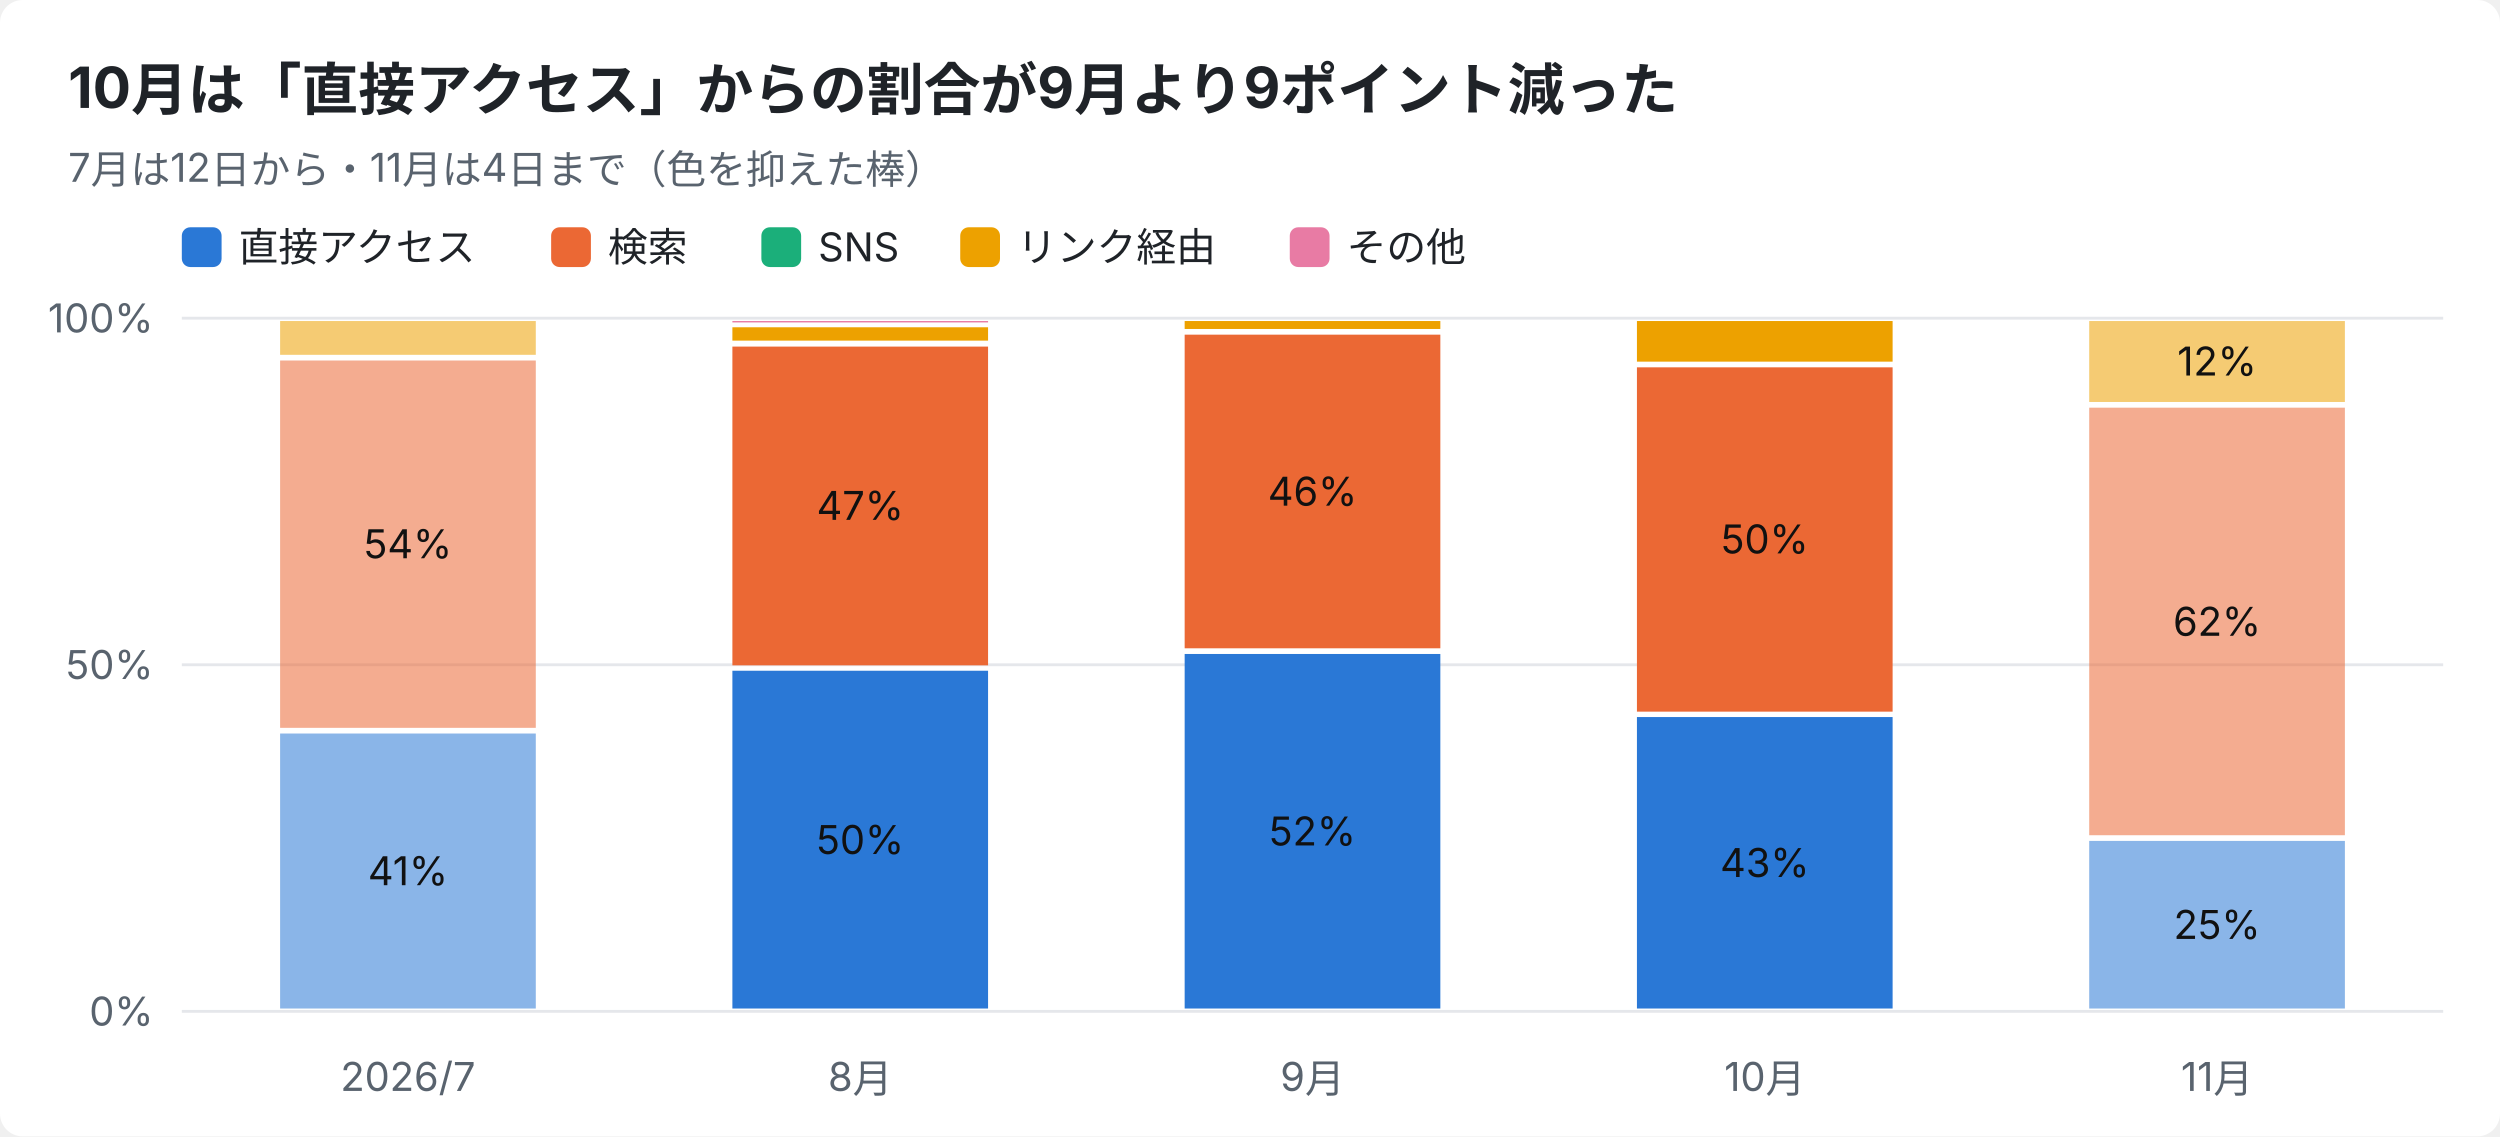
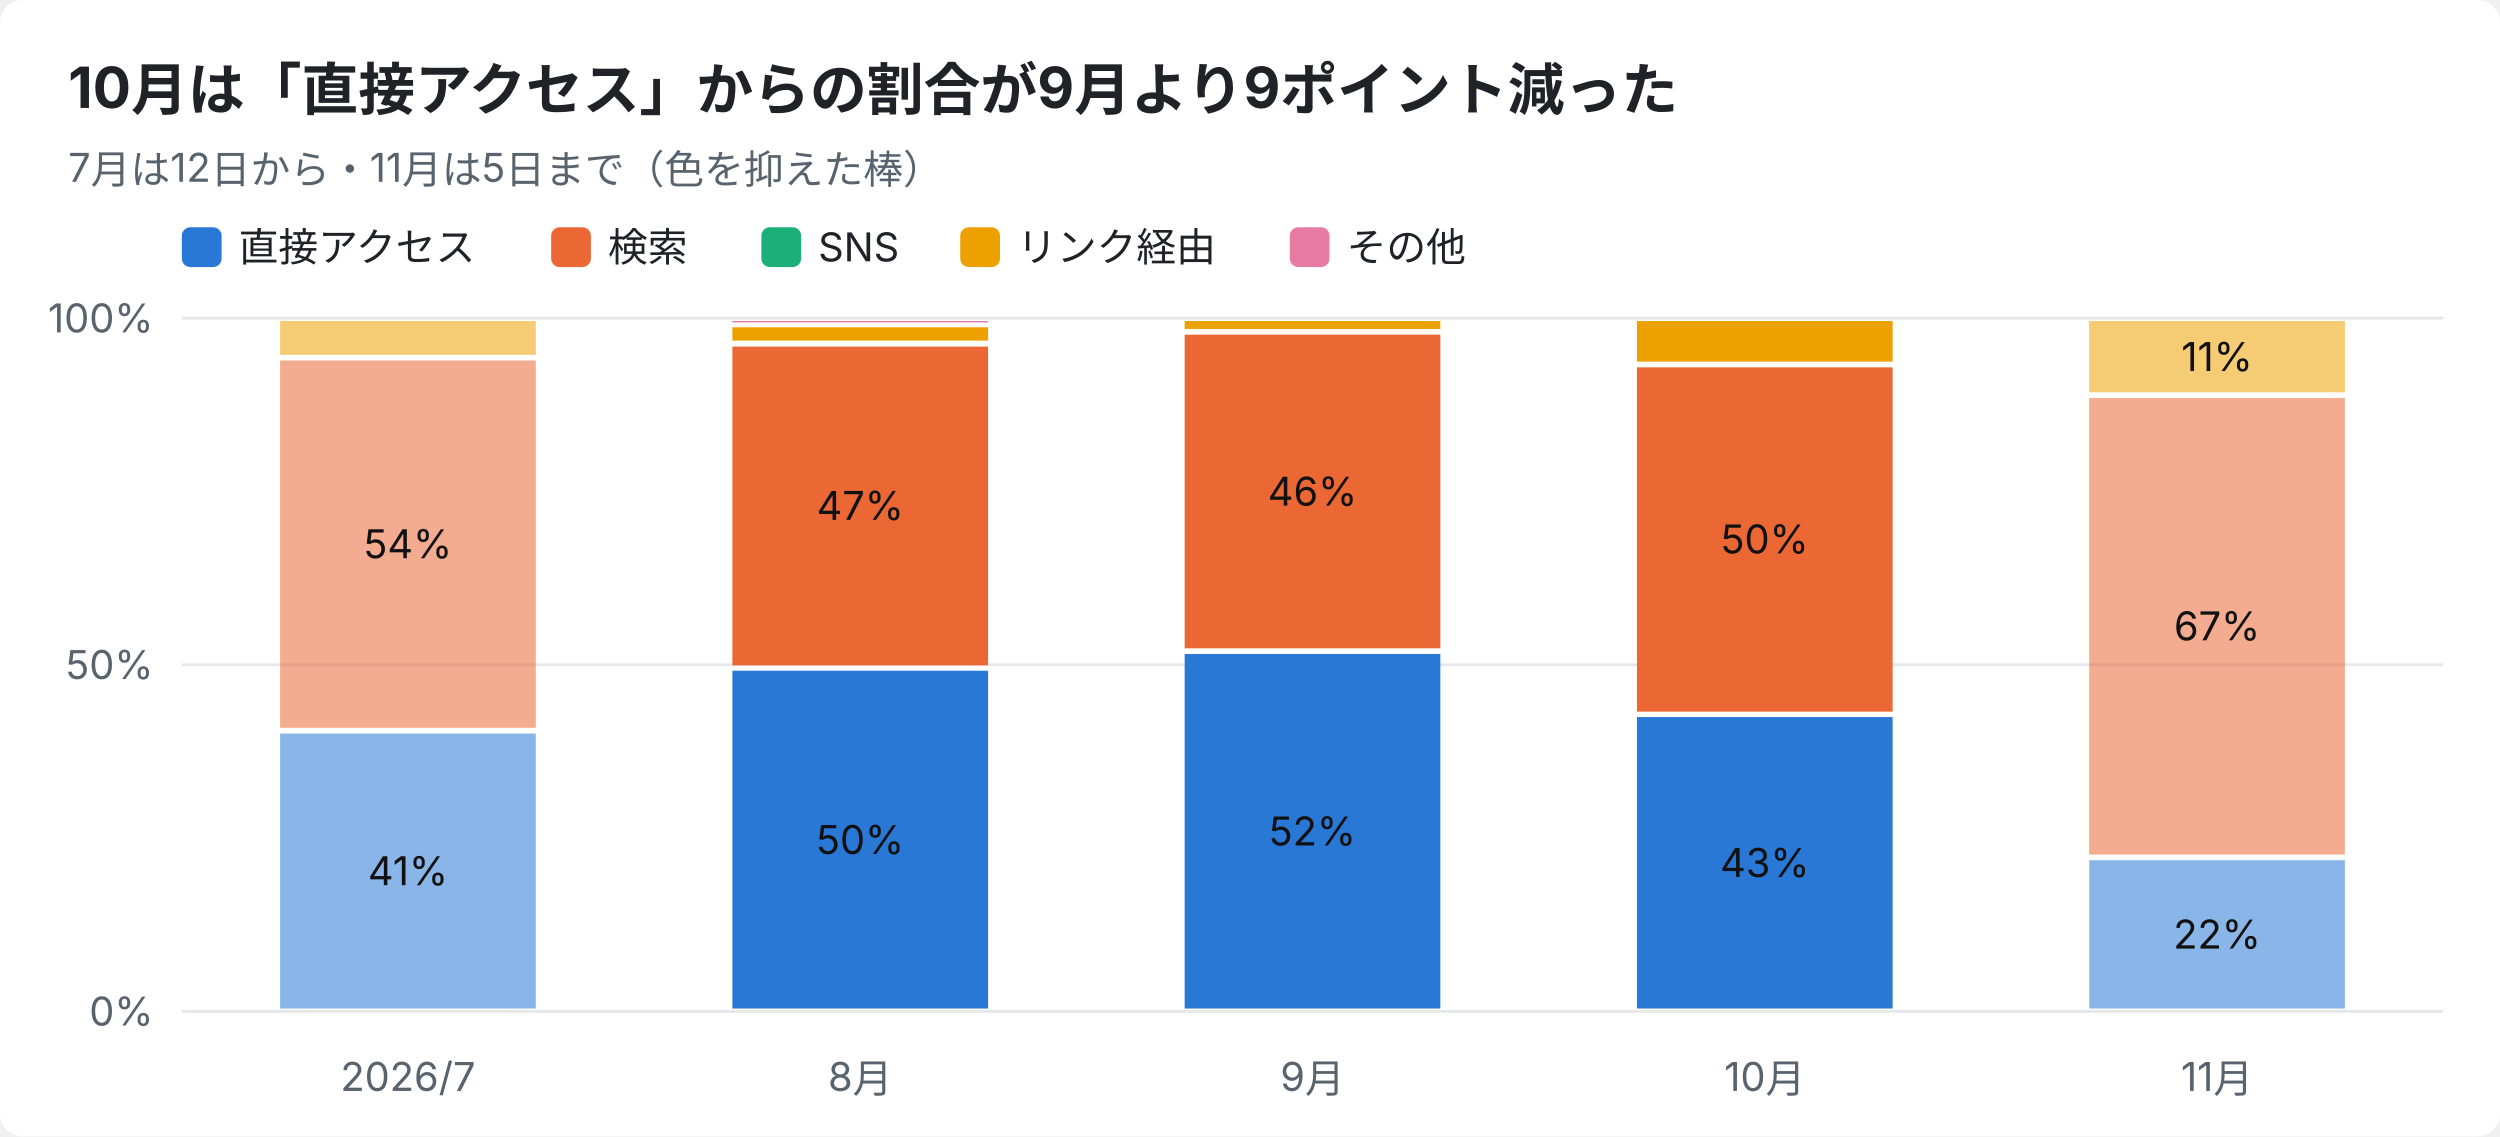
<svg xmlns="http://www.w3.org/2000/svg" width="880" height="400" viewBox="0 0 880 400" font-family="-apple-system,Segoe UI,Hiragino Sans,Noto Sans JP,Yu Gothic,sans-serif">
  <rect width="880" height="400" rx="8" fill="#ffffff" />
  <text x="24" y="38" font-size="20" font-weight="700" fill="#1f2328">10月は「直接アクセス」からの割合が9月より9ポイント減った</text>
-   <text x="24" y="64" font-size="14" fill="#59636e">7月は12日から・11月は4日まで（色を抑えた棒）</text>
+   <text x="24" y="64" font-size="14" fill="#59636e">7月は12日から・11月は5日まで（色を抑えた棒）</text>
  <rect x="64" y="80" width="14" height="14" rx="3" fill="#2a78d6" />
  <text x="84" y="92" font-size="14" fill="#1f2328">直接アクセス</text>
  <rect x="194" y="80" width="14" height="14" rx="3" fill="#eb6834" />
  <text x="214" y="92" font-size="14" fill="#1f2328">検索</text>
  <rect x="268" y="80" width="14" height="14" rx="3" fill="#1baf7a" />
  <text x="288" y="92" font-size="14" fill="#1f2328">SNS</text>
  <rect x="338" y="80" width="14" height="14" rx="3" fill="#eda100" />
  <text x="358" y="92" font-size="14" fill="#1f2328">リンク経由</text>
  <rect x="454" y="80" width="14" height="14" rx="3" fill="#e87ba4" />
  <text x="474" y="92" font-size="14" fill="#1f2328">その他</text>
  <line x1="64" y1="356.0" x2="860" y2="356.0" stroke="#e5e7eb" />
  <text x="54" y="361.0" font-size="14" text-anchor="end" fill="#59636e">0%</text>
  <line x1="64" y1="234.0" x2="860" y2="234.0" stroke="#e5e7eb" />
  <text x="54" y="239.0" font-size="14" text-anchor="end" fill="#59636e">50%</text>
  <line x1="64" y1="112.0" x2="860" y2="112.0" stroke="#e5e7eb" />
  <text x="54" y="117.0" font-size="14" text-anchor="end" fill="#59636e">100%</text>
  <text x="143.6" y="384" font-size="14" text-anchor="middle" fill="#59636e">2026/7</text>
  <rect x="98.6" y="258.2" width="90.0" height="96.8" fill="#2a78d6" opacity="0.55" />
  <text x="143.6" y="311.6" font-size="14" text-anchor="middle" fill="#111111">41%</text>
  <rect x="98.6" y="126.9" width="90.0" height="129.3" fill="#eb6834" opacity="0.55" />
  <text x="143.6" y="196.5" font-size="14" text-anchor="middle" fill="#111111">54%</text>
  <rect x="98.6" y="113.0" width="90.0" height="11.9" fill="#eda100" opacity="0.55" />
  <text x="302.8" y="384" font-size="14" text-anchor="middle" fill="#59636e">8月</text>
  <rect x="257.8" y="236.1" width="90.0" height="118.9" fill="#2a78d6" />
  <text x="302.8" y="300.6" font-size="14" text-anchor="middle" fill="#111111">50%</text>
  <rect x="257.8" y="122.0" width="90.0" height="112.2" fill="#eb6834" />
  <text x="302.8" y="183.0" font-size="14" text-anchor="middle" fill="#111111">47%</text>
  <rect x="257.8" y="115.2" width="90.0" height="4.7" fill="#eda100" />
  <rect x="257.8" y="113.0" width="90.0" height="0.5" fill="#e87ba4" />
  <text x="462.0" y="384" font-size="14" text-anchor="middle" fill="#59636e">9月</text>
  <rect x="417.0" y="230.2" width="90.0" height="124.8" fill="#2a78d6" />
  <text x="462.0" y="297.6" font-size="14" text-anchor="middle" fill="#111111">52%</text>
  <rect x="417.0" y="117.8" width="90.0" height="110.4" fill="#eb6834" />
  <text x="462.0" y="178.0" font-size="14" text-anchor="middle" fill="#111111">46%</text>
  <rect x="417.0" y="113.0" width="90.0" height="2.8" fill="#eda100" />
  <text x="621.2" y="384" font-size="14" text-anchor="middle" fill="#59636e">10月</text>
  <rect x="576.2" y="252.4" width="90.0" height="102.6" fill="#2a78d6" />
  <text x="621.2" y="308.7" font-size="14" text-anchor="middle" fill="#111111">43%</text>
  <rect x="576.2" y="129.3" width="90.0" height="121.2" fill="#eb6834" />
  <text x="621.2" y="194.8" font-size="14" text-anchor="middle" fill="#111111">50%</text>
  <rect x="576.2" y="113.0" width="90.0" height="14.3" fill="#eda100" />
  <text x="780.4" y="384" font-size="14" text-anchor="middle" fill="#59636e">11月</text>
-   <rect x="735.4" y="296.0" width="90.0" height="59.0" fill="#2a78d6" opacity="0.55" />
-   <text x="780.4" y="330.5" font-size="14" text-anchor="middle" fill="#111111">25%</text>
-   <rect x="735.4" y="143.5" width="90.0" height="150.5" fill="#eb6834" opacity="0.55" />
-   <text x="780.4" y="223.8" font-size="14" text-anchor="middle" fill="#111111">62%</text>
-   <rect x="735.4" y="113.0" width="90.0" height="28.5" fill="#eda100" opacity="0.55" />
-   <text x="780.4" y="132.2" font-size="14" text-anchor="middle" fill="#111111">12%</text>
+   <rect x="735.4" y="302.8" width="90.0" height="52.2" fill="#2a78d6" opacity="0.55" />
+   <text x="780.4" y="333.9" font-size="14" text-anchor="middle" fill="#111111">22%</text>
+   <rect x="735.4" y="140.1" width="90.0" height="160.7" fill="#eb6834" opacity="0.55" />
+   <text x="780.4" y="225.4" font-size="14" text-anchor="middle" fill="#111111">67%</text>
+   <rect x="735.4" y="113.0" width="90.0" height="25.1" fill="#eda100" opacity="0.55" />
+   <text x="780.4" y="130.6" font-size="14" text-anchor="middle" fill="#111111">11%</text>
</svg>
